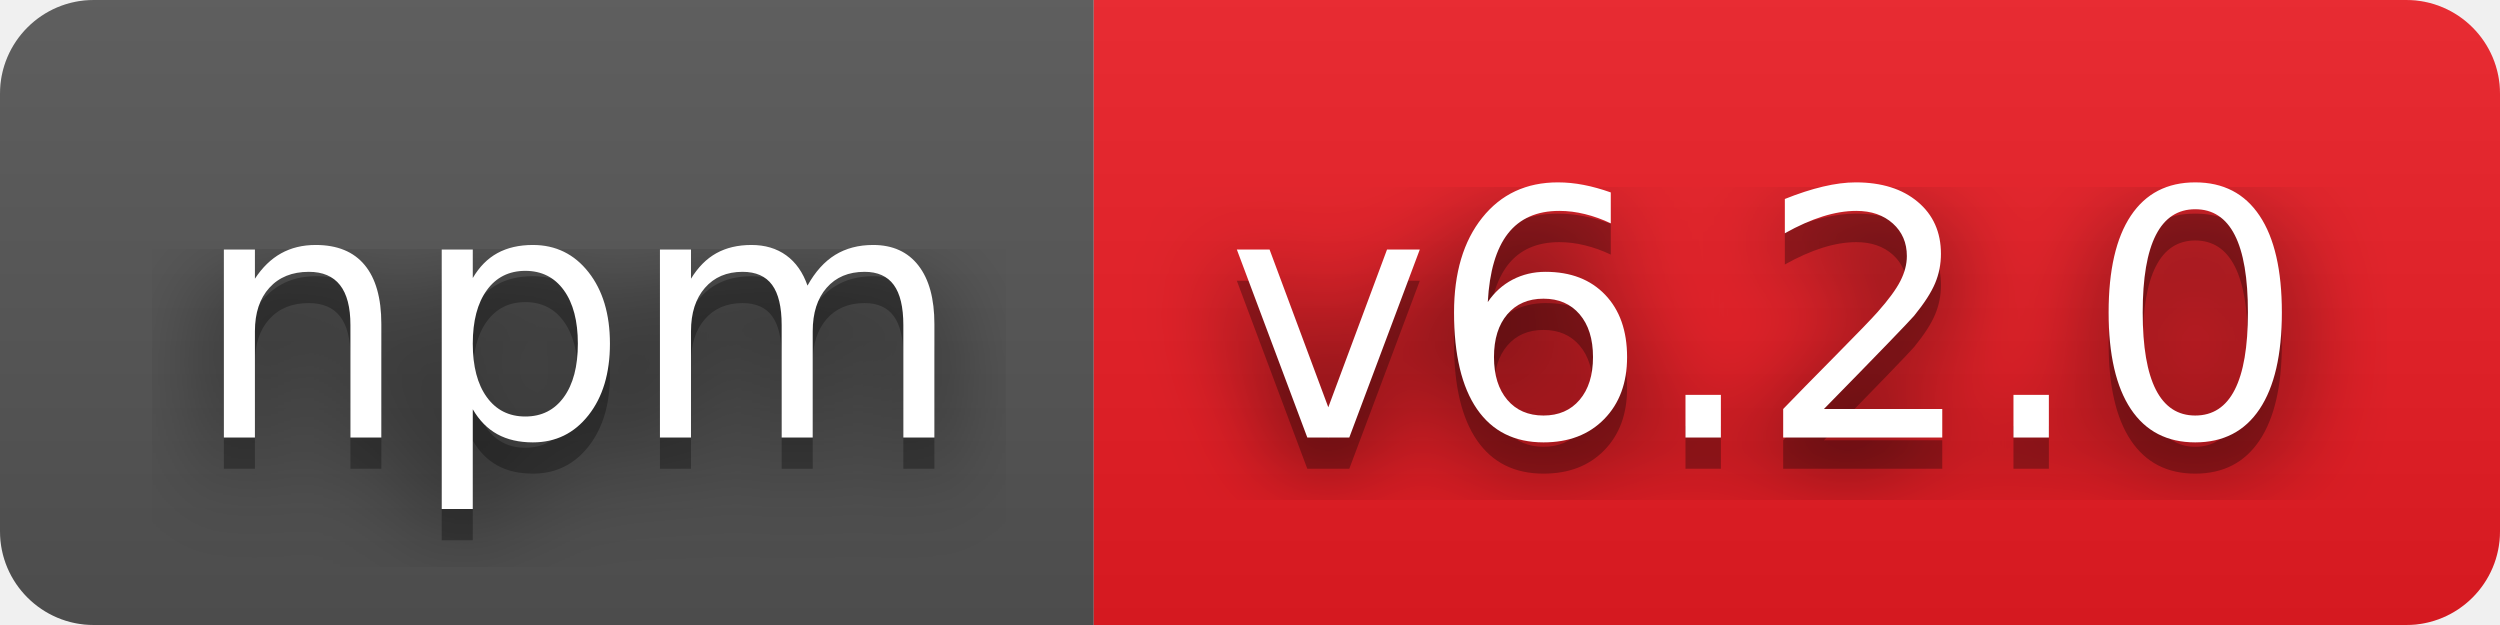
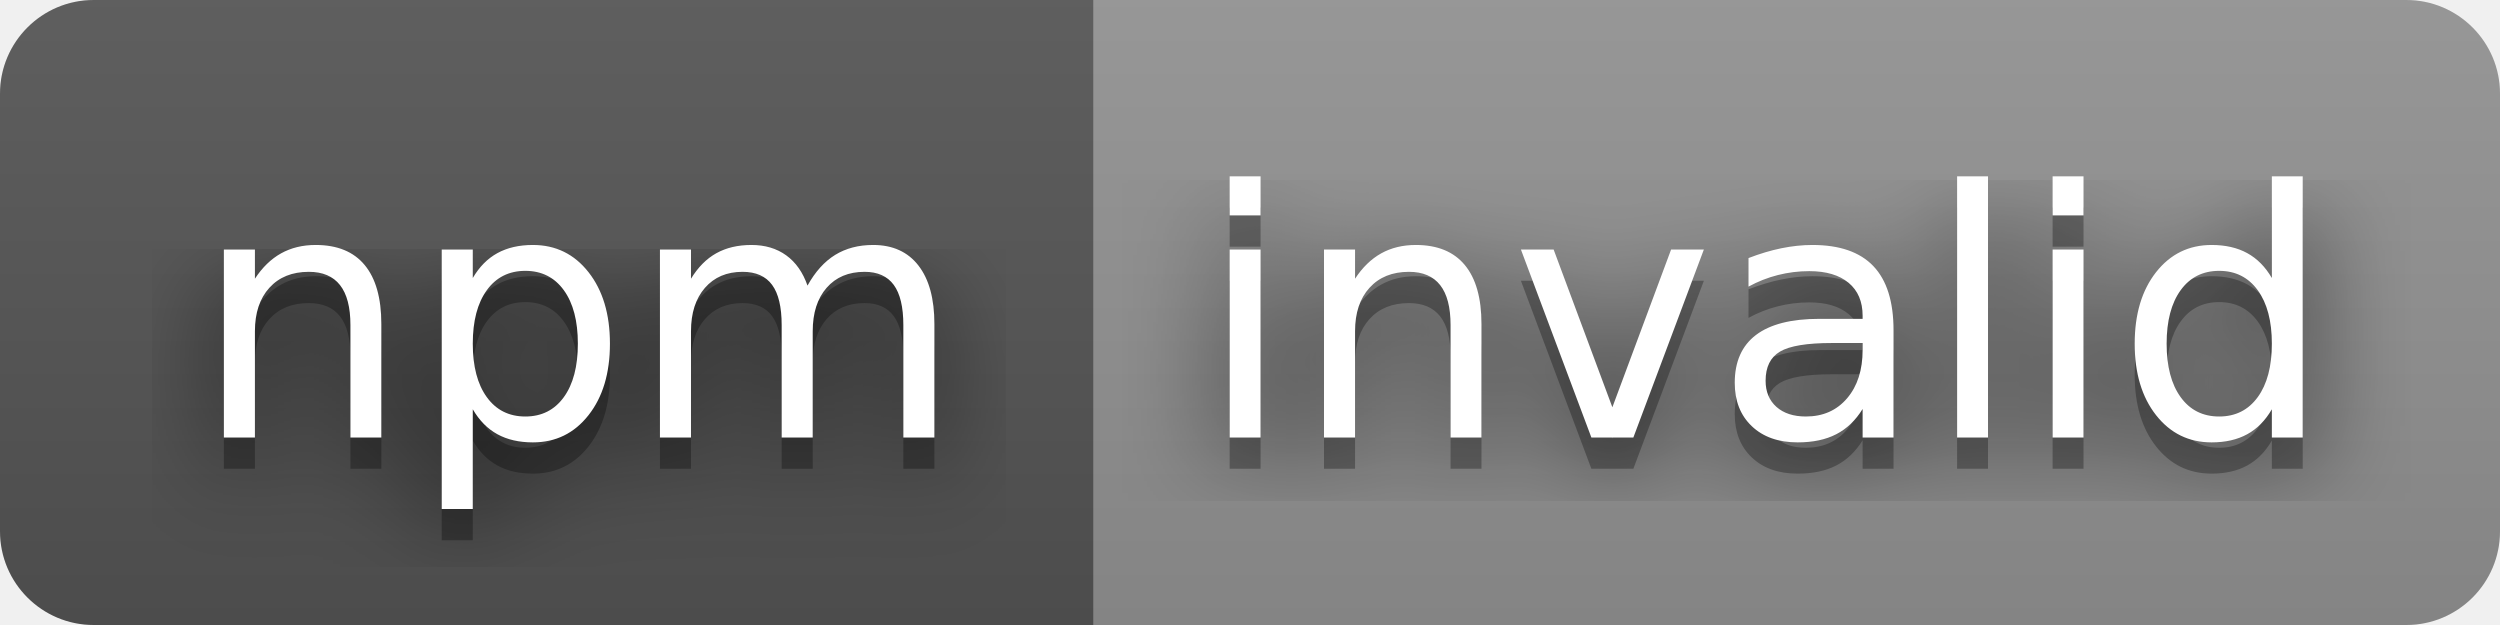
- <svg xmlns="http://www.w3.org/2000/svg" width="80" height="20" role="img" aria-label="npm: v6.2.0">
+ <svg xmlns="http://www.w3.org/2000/svg" width="80" height="20" role="img" aria-label="npm: invalid">
  <filter id="blur">
    <feGaussianBlur stdDeviation="16" />
  </filter>
  <linearGradient id="s" x2="0" y2="100%">
    <stop offset="0" stop-color="#bbb" stop-opacity=".1" />
    <stop offset="1" stop-opacity=".1" />
  </linearGradient>
  <clipPath id="r">
    <rect width="80" height="20" rx="3" />
  </clipPath>
  <g clip-path="url(#r)">
    <rect width="35" height="20" fill="#555" />
-     <rect x="35" width="45" height="20" fill="#ed1c24" />
+     <rect x="35" width="45" height="20" fill="#939393" />
    <rect width="80" height="20" fill="url(#s)" />
  </g>
  <g fill="#fff" text-anchor="middle" font-family="Verdana,Geneva,DejaVu Sans,sans-serif" text-rendering="geometricPrecision" font-size="110">
    <g transform="scale(.1)">
      <g aria-hidden="true" fill="#010101">
        <text x="185" y="150" fill-opacity=".8" filter="url(#blur)" textLength="250">npm</text>
        <text x="185" y="150" fill-opacity=".3" textLength="250">npm</text>
      </g>
      <text x="185" y="140" textLength="250">npm</text>
    </g>
    <g transform="scale(.1)">
      <g aria-hidden="true" fill="#010101">
-         <text x="565" y="150" fill-opacity=".8" filter="url(#blur)" textLength="350">v6.2.0</text>
-         <text x="565" y="150" fill-opacity=".3" textLength="350">v6.2.0</text>
+         <text x="565" y="150" fill-opacity=".8" filter="url(#blur)" textLength="350">invalid</text>
+         <text x="565" y="150" fill-opacity=".3" textLength="350">invalid</text>
      </g>
-       <text x="565" y="140" textLength="350">v6.2.0</text>
+       <text x="565" y="140" textLength="350">invalid</text>
    </g>
  </g>
</svg>
